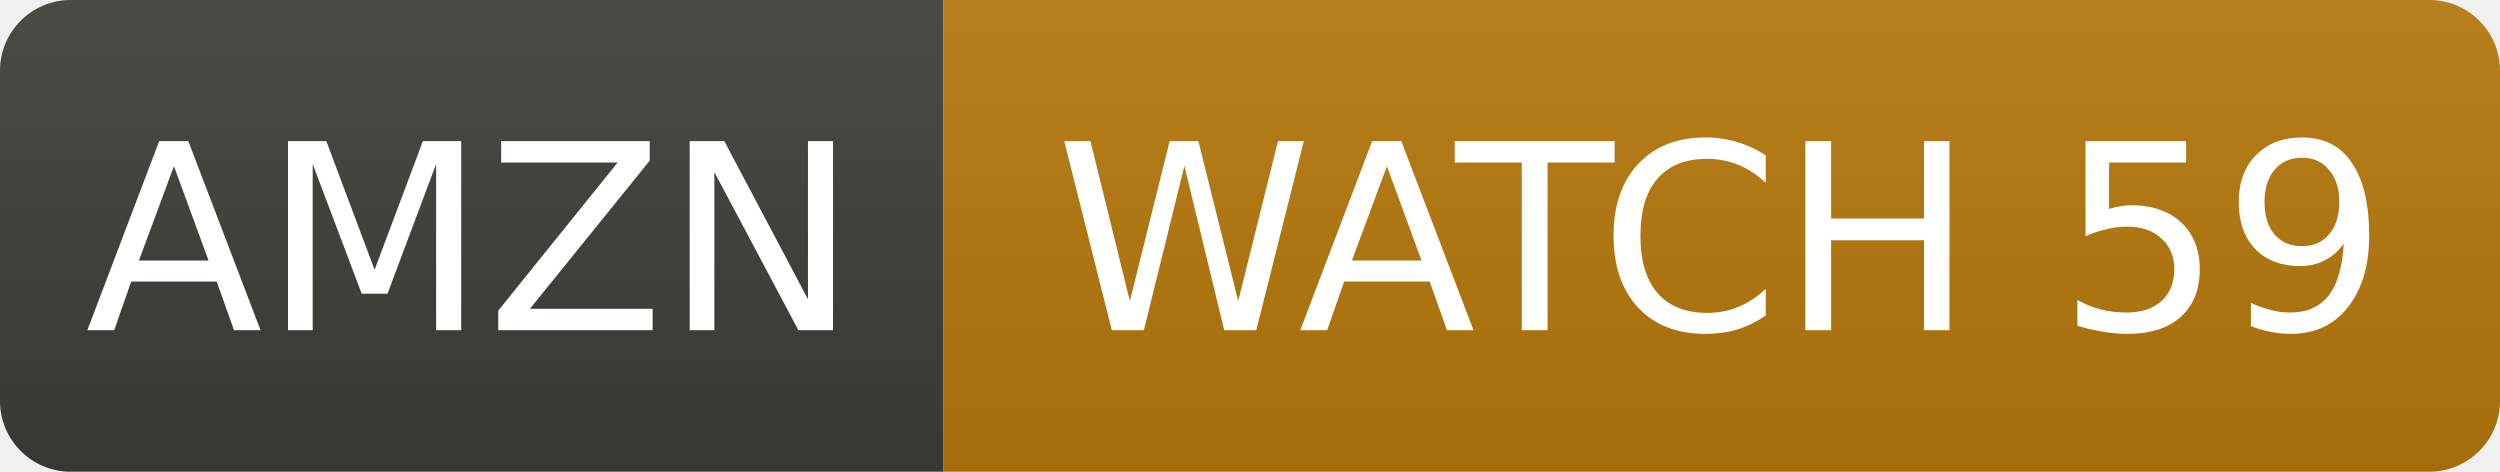
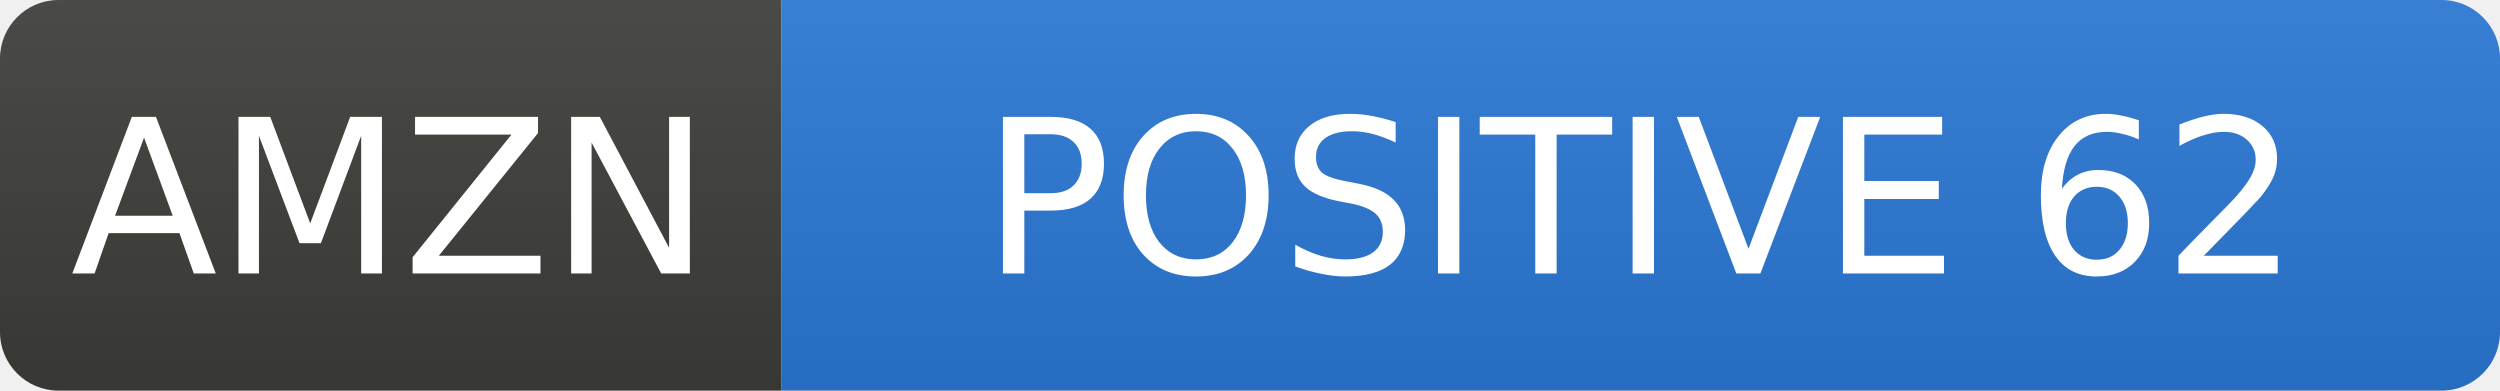
- <svg xmlns="http://www.w3.org/2000/svg" width="106" height="20" role="img" aria-label="AMZN: WATCH 59">
+ <svg xmlns="http://www.w3.org/2000/svg" width="128" height="20" role="img" aria-label="AMZN: POSITIVE 62">
  <linearGradient id="s" x2="0" y2="100%">
    <stop offset="0" stop-color="#bbb" stop-opacity=".1" />
    <stop offset="1" stop-opacity=".1" />
  </linearGradient>
  <clipPath id="r">
-     <rect width="106" height="20" rx="3" fill="#fff" />
+     <rect width="128" height="20" rx="3" fill="#fff" />
  </clipPath>
  <g clip-path="url(#r)">
    <rect width="40" height="20" fill="#3d3d3a" />
-     <rect x="40" width="66" height="20" fill="#b7790b" />
-     <rect width="106" height="20" fill="url(#s)" />
+     <rect x="40" width="88" height="20" fill="#2a78d6" />
+     <rect width="128" height="20" fill="url(#s)" />
  </g>
  <g fill="#fff" text-anchor="middle" font-family="Verdana,Geneva,DejaVu Sans,sans-serif" font-size="11">
    <text x="20.0" y="14">AMZN</text>
-     <text x="73.0" y="14">WATCH 59</text>
+     <text x="84.0" y="14">POSITIVE 62</text>
  </g>
</svg>
